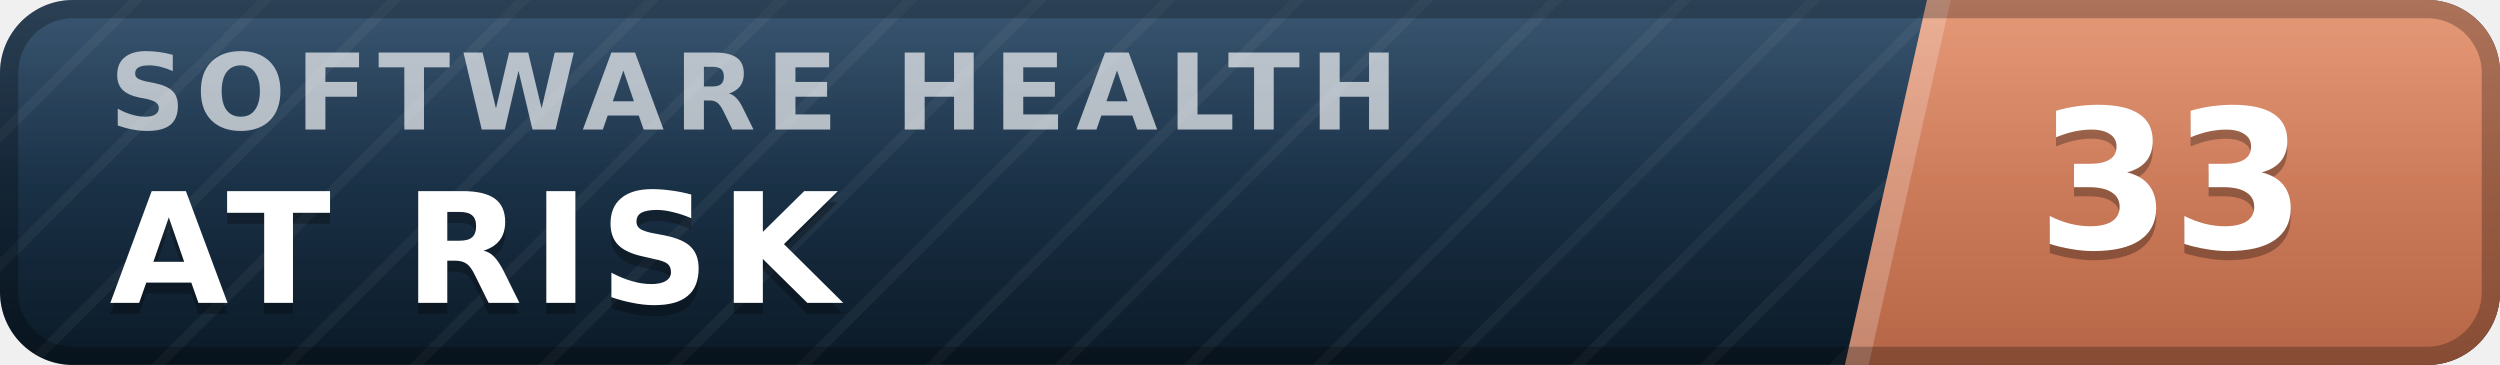
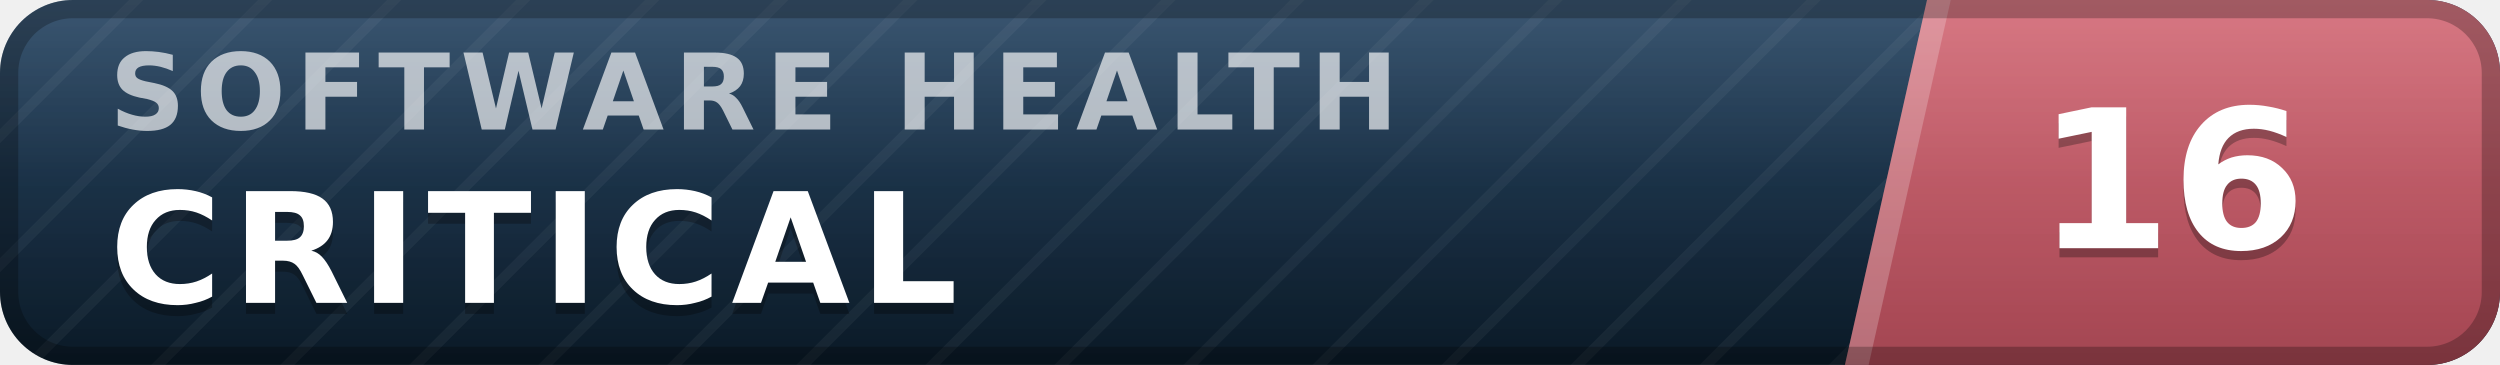
- <svg xmlns="http://www.w3.org/2000/svg" width="137" height="20" viewBox="0 0 137 20" role="img" aria-label="inspect.software software health index 33 of 100, at risk" font-family="Verdana,DejaVu Sans,Geneva,sans-serif">
+ <svg xmlns="http://www.w3.org/2000/svg" width="137" height="20" viewBox="0 0 137 20" role="img" aria-label="inspect.software software health index 16 of 100, critical" font-family="Verdana,DejaVu Sans,Geneva,sans-serif">
  <defs>
    <linearGradient id="plate" x1="0" y1="0" x2="0" y2="1">
      <stop offset="0" stop-color="#1d3d5c" />
      <stop offset="1" stop-color="#0a1926" />
    </linearGradient>
    <linearGradient id="endplate" x1="0" y1="0" x2="0" y2="1">
-       <stop offset="0" stop-color="#e18a64" />
-       <stop offset="1" stop-color="#b56546" />
+       <stop offset="0" stop-color="#d16471" />
+       <stop offset="1" stop-color="#a34551" />
    </linearGradient>
    <linearGradient id="gloss" x1="0" y1="0" x2="0" y2="1">
      <stop offset="0" stop-color="#fff" stop-opacity=".13" />
      <stop offset=".5" stop-color="#fff" stop-opacity=".03" />
      <stop offset="1" stop-color="#fff" stop-opacity="0" />
    </linearGradient>
    <pattern id="guilloche" width="5" height="5" patternUnits="userSpaceOnUse" patternTransform="rotate(45)">
      <line x1="0" y1="0" x2="0" y2="5" stroke="#fff" stroke-opacity=".045" stroke-width="1.1" />
    </pattern>
    <clipPath id="rounded">
      <rect width="137" height="20" rx="4" />
    </clipPath>
  </defs>
  <g clip-path="url(#rounded)">
    <rect width="137" height="20" fill="url(#plate)" />
    <rect width="137" height="20" fill="url(#guilloche)" />
    <polygon points="105.6,0 137,0 137,20 101.1,20" fill="url(#endplate)" />
    <polygon points="105.6,0 106.9,0 102.4,20 101.1,20" fill="#fff" fill-opacity=".22" />
    <text x="6.0" y="7.1" font-size="5.8" letter-spacing="0.55" fill="#fff" fill-opacity=".66" font-weight="bold" textLength="76.3" lengthAdjust="spacing">SOFTWARE HEALTH</text>
-     <text x="6.0" y="17.2" font-size="8.4" fill="#000" fill-opacity=".3" font-weight="bold" letter-spacing="0.55" textLength="43.3" lengthAdjust="spacing">AT RISK</text>
-     <text x="6.0" y="16.6" font-size="8.4" fill="#fff" font-weight="bold" letter-spacing="0.55" textLength="43.3" lengthAdjust="spacing">AT RISK</text>
-     <text x="119.0" y="14.1" font-size="10.6" fill="#000" fill-opacity=".3" font-weight="bold" text-anchor="middle">33</text>
-     <text x="119.0" y="13.6" font-size="10.6" fill="#fff" font-weight="bold" text-anchor="middle">33</text>
+     <text x="6.0" y="17.2" font-size="8.4" fill="#000" fill-opacity=".3" font-weight="bold" letter-spacing="0.55" textLength="50.4" lengthAdjust="spacing">CRITICAL</text>
+     <text x="6.0" y="16.6" font-size="8.4" fill="#fff" font-weight="bold" letter-spacing="0.55" textLength="50.4" lengthAdjust="spacing">CRITICAL</text>
+     <text x="119.0" y="14.1" font-size="10.6" fill="#000" fill-opacity=".3" font-weight="bold" text-anchor="middle">16</text>
+     <text x="119.0" y="13.6" font-size="10.6" fill="#fff" font-weight="bold" text-anchor="middle">16</text>
    <rect width="137" height="20" fill="url(#gloss)" />
  </g>
  <rect x=".5" y=".5" width="136" height="19" rx="3.5" fill="none" stroke="#000" stroke-opacity=".25" />
</svg>
